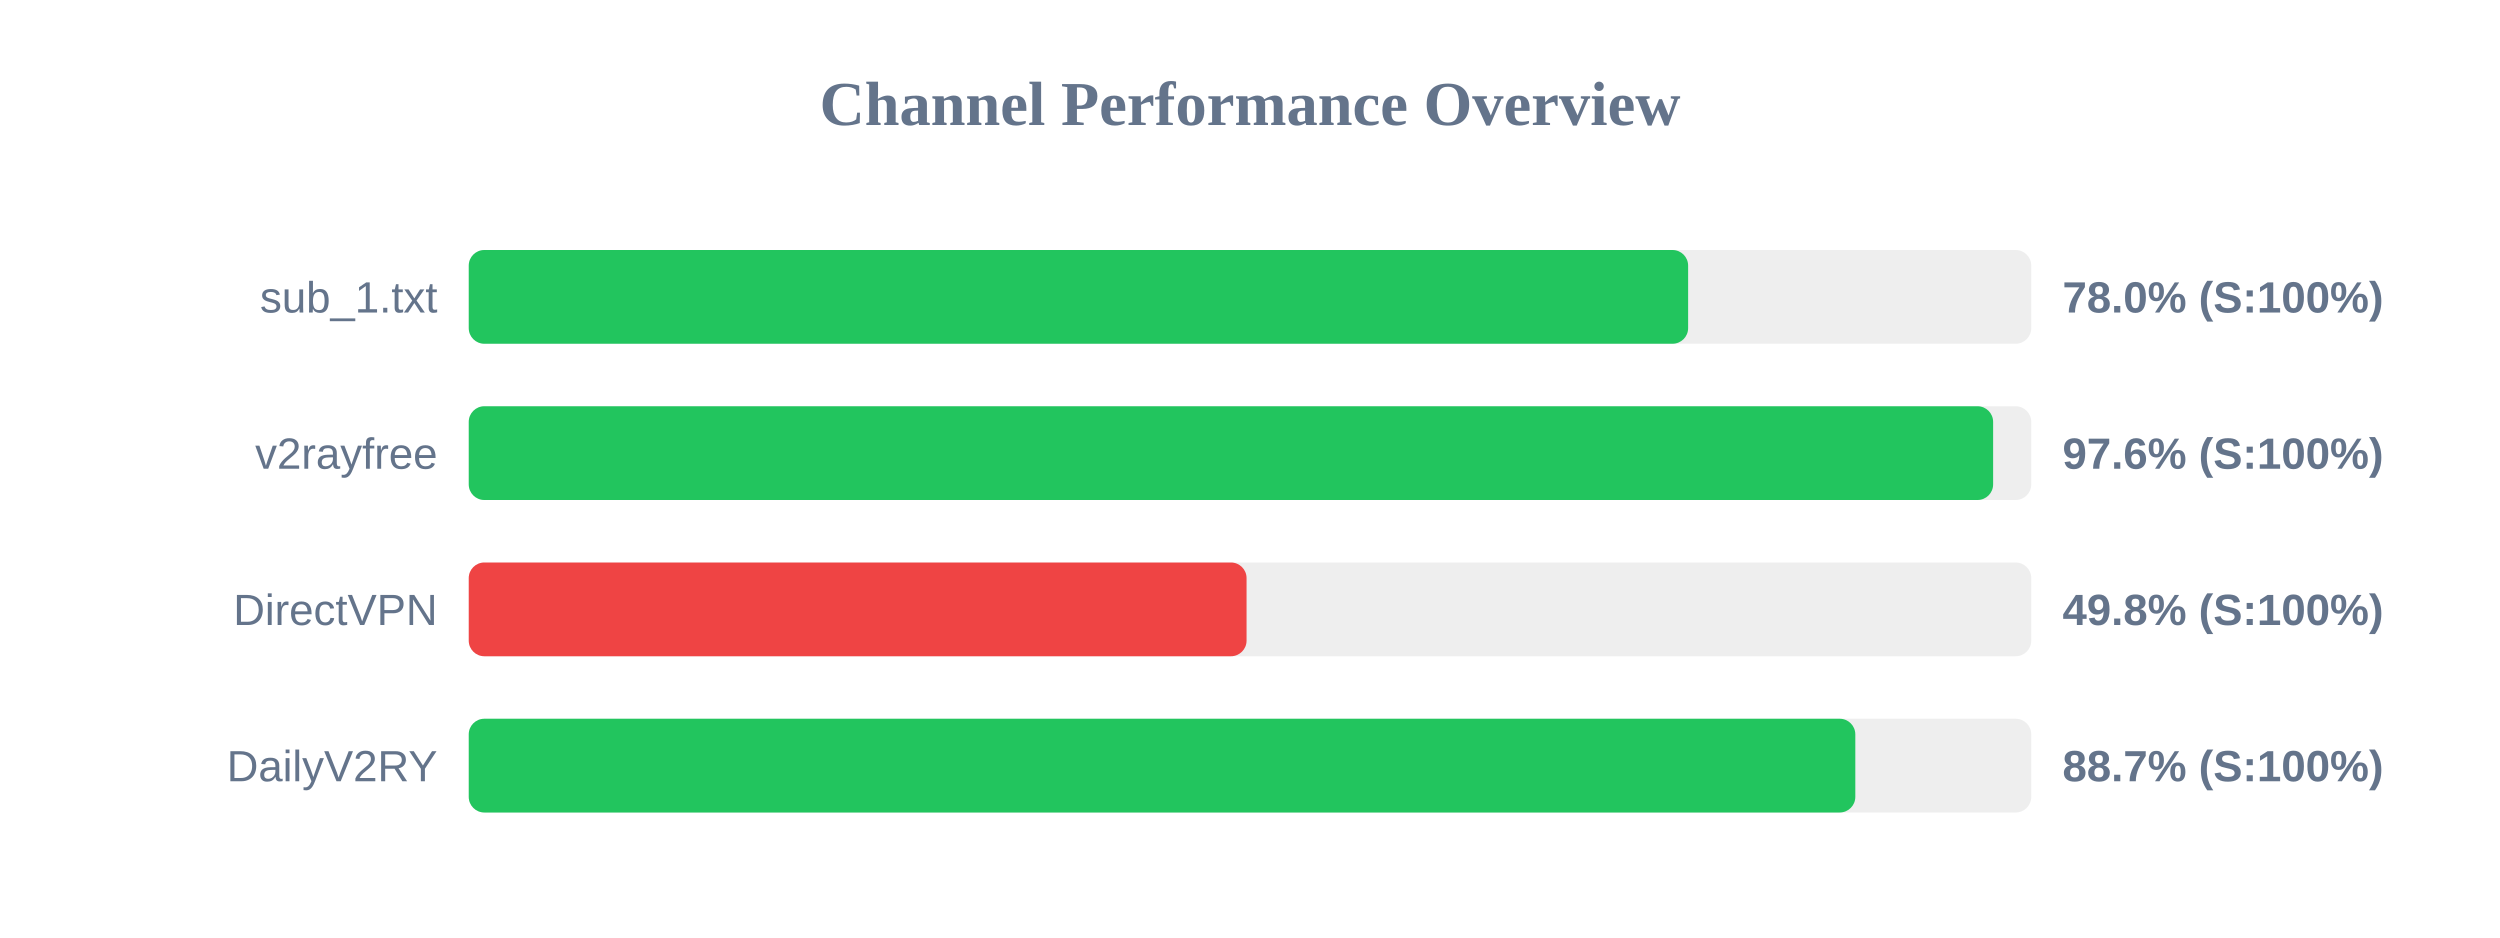
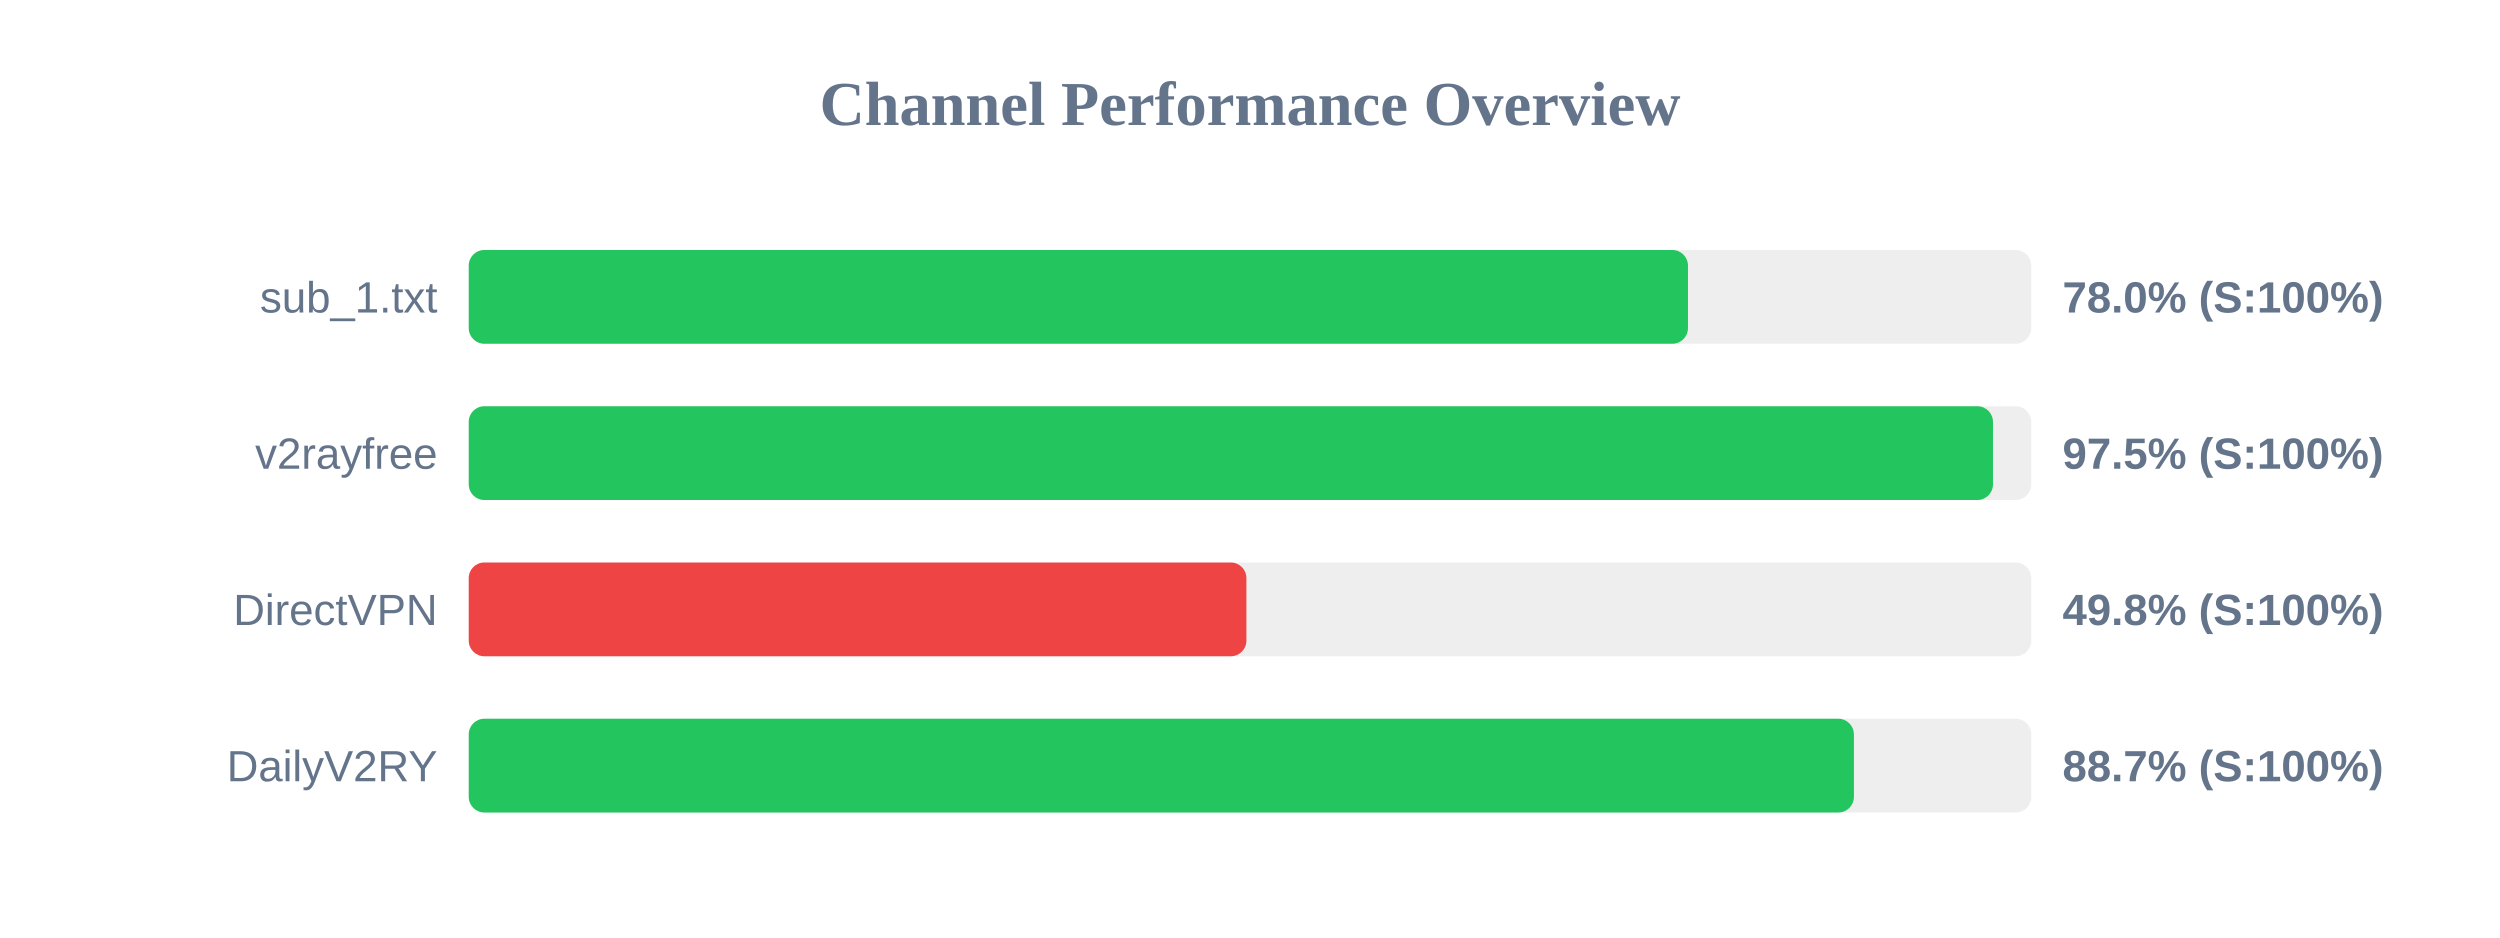
<svg xmlns="http://www.w3.org/2000/svg" width="800" height="300" version="1.1">
  <style>
        .row { font: 14px Arial; fill: #64748b; }
        .score { font: bold 14px Arial; fill: #64748b; }
    </style>
  <text x="400" y="40" text-anchor="middle" font-size="20px" font-weight="bold" fill="#64748b">Channel Performance Overview</text>
  <rect x="150" y="80" width="500" height="30" fill="#eee" rx="5" />
-   <rect x="150" y="80" width="390.2" height="30" fill="#22c55e" rx="5" />
+   <rect x="150" y="80" width="390.15" height="30" fill="#22c55e" rx="5" />
  <text x="140" y="100" text-anchor="end" class="row">sub_1.txt</text>
  <text x="660" y="100" text-anchor="start" class="score">78.0% (S:100%)</text>
  <rect x="150" y="130" width="500" height="30" fill="#eee" rx="5" />
-   <rect x="150" y="130" width="487.8" height="30" fill="#22c55e" rx="5" />
+   <rect x="150" y="130" width="487.75" height="30" fill="#22c55e" rx="5" />
  <text x="140" y="150" text-anchor="end" class="row">v2rayfree</text>
-   <text x="660" y="150" text-anchor="start" class="score">97.6% (S:100%)</text>
+   <text x="660" y="150" text-anchor="start" class="score">97.5% (S:100%)</text>
  <rect x="150" y="180" width="500" height="30" fill="#eee" rx="5" />
-   <rect x="150" y="180" width="248.9" height="30" fill="#ef4444" rx="5" />
+   <rect x="150" y="180" width="248.85" height="30" fill="#ef4444" rx="5" />
  <text x="140" y="200" text-anchor="end" class="row">DirectVPN</text>
  <text x="660" y="200" text-anchor="start" class="score">49.8% (S:100%)</text>
  <rect x="150" y="230" width="500" height="30" fill="#eee" rx="5" />
-   <rect x="150" y="230" width="443.7" height="30" fill="#22c55e" rx="5" />
+   <rect x="150" y="230" width="443.25" height="30" fill="#22c55e" rx="5" />
  <text x="140" y="250" text-anchor="end" class="row">DailyV2RY</text>
  <text x="660" y="250" text-anchor="start" class="score">88.7% (S:100%)</text>
</svg>
